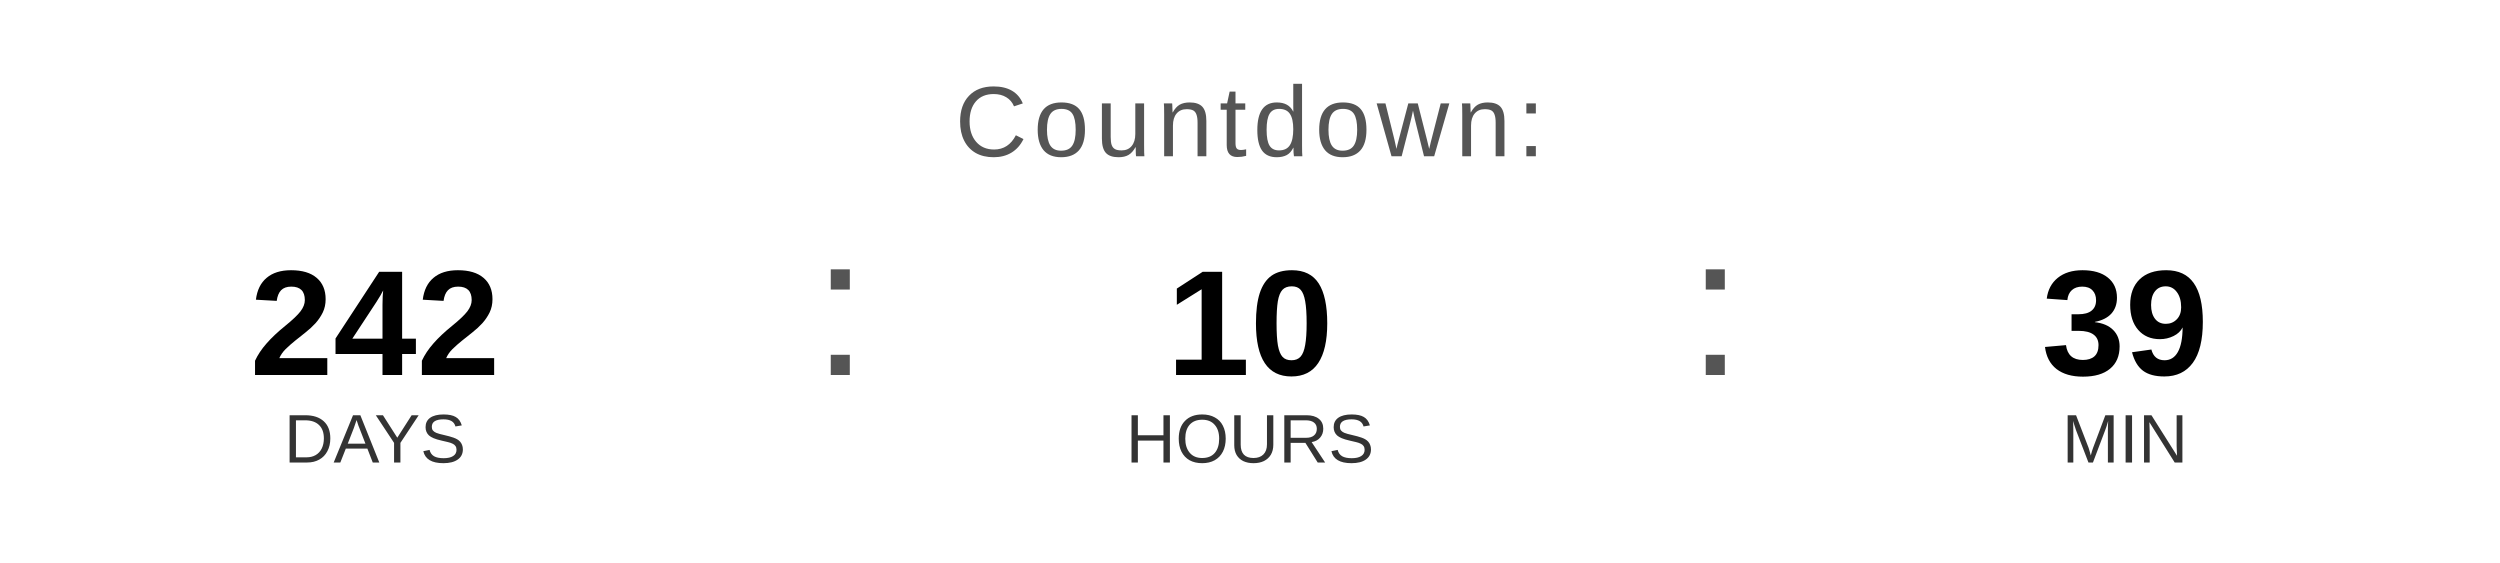
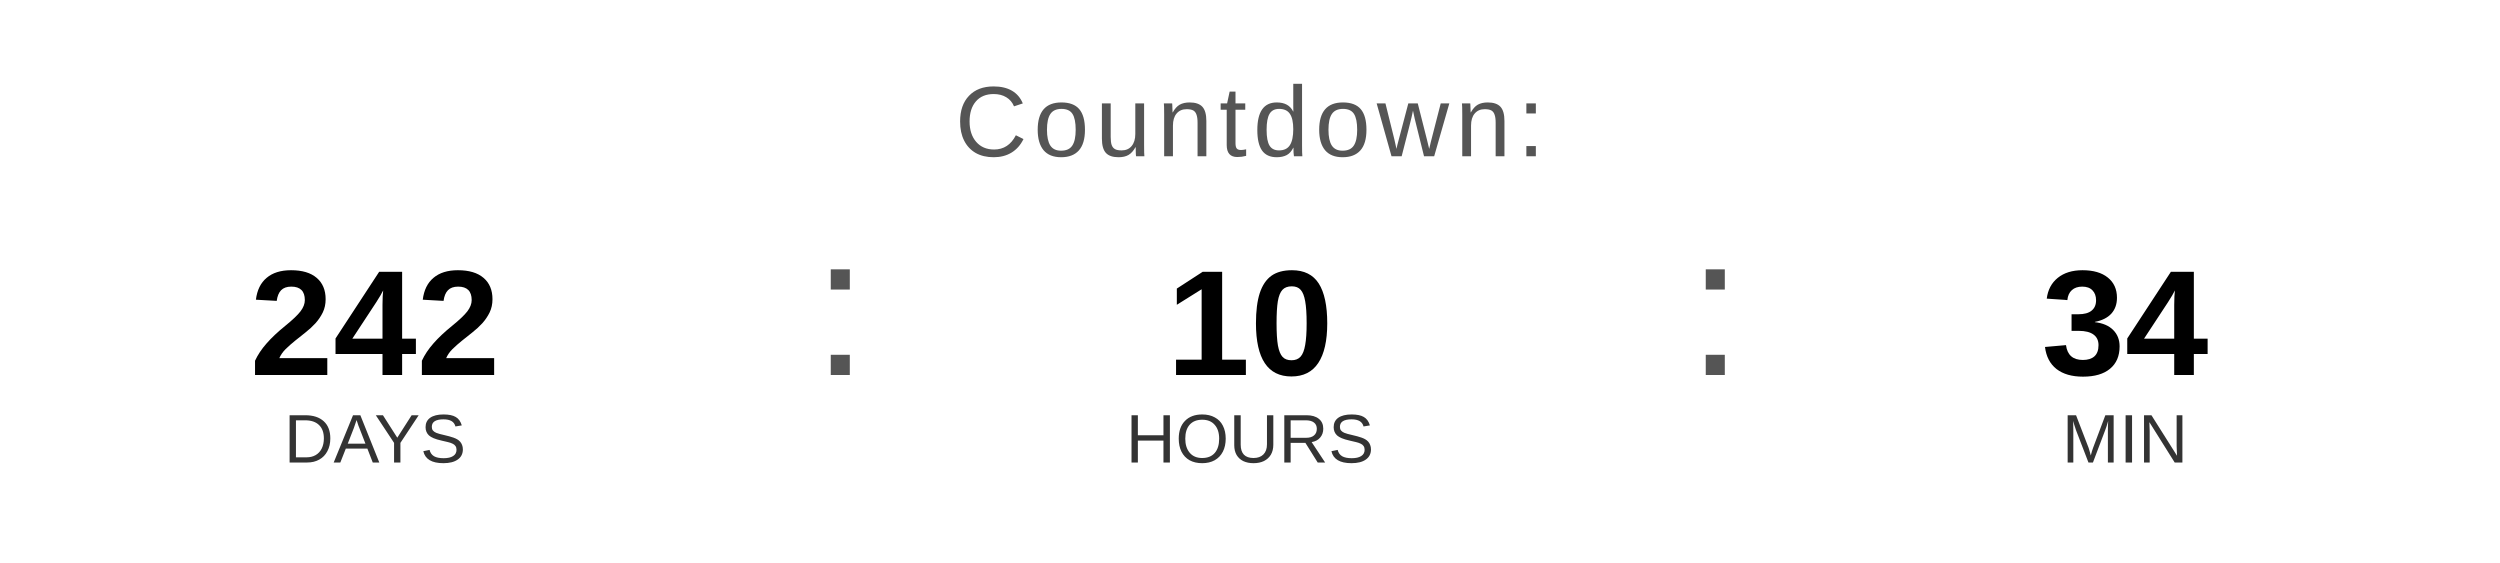
<svg xmlns="http://www.w3.org/2000/svg" width="400" height="90" viewBox="0 0 400 90">
  <text x="200" y="25" font-family="Arial, Helvetica, sans-serif" font-size="16" fill="#555555" text-anchor="middle" letter-spacing="1">
    Countdown:
  </text>
  <text x="60" y="60" font-family="Arial, Helvetica, sans-serif" font-size="24" font-weight="bold" fill="#000000" text-anchor="middle">242</text>
  <text x="60" y="74" font-family="Arial, Helvetica, sans-serif" font-size="11" fill="#333333" text-anchor="middle">DAYS</text>
  <text x="130" y="60" font-family="Arial, sans-serif" font-size="32" fill="#555555">:</text>
  <text x="200" y="60" font-family="Arial, Helvetica, sans-serif" font-size="24" font-weight="bold" fill="#000000" text-anchor="middle">10</text>
  <text x="200" y="74" font-family="Arial, Helvetica, sans-serif" font-size="11" fill="#333333" text-anchor="middle">HOURS</text>
  <text x="270" y="60" font-family="Arial, sans-serif" font-size="32" fill="#555555">:</text>
-   <text x="340" y="60" font-family="Arial, Helvetica, sans-serif" font-size="24" font-weight="bold" fill="#000000" text-anchor="middle">39</text>
+   <text x="340" y="60" font-family="Arial, Helvetica, sans-serif" font-size="24" font-weight="bold" fill="#000000" text-anchor="middle">34</text>
  <text x="340" y="74" font-family="Arial, Helvetica, sans-serif" font-size="11" fill="#333333" text-anchor="middle">MIN</text>
</svg>
